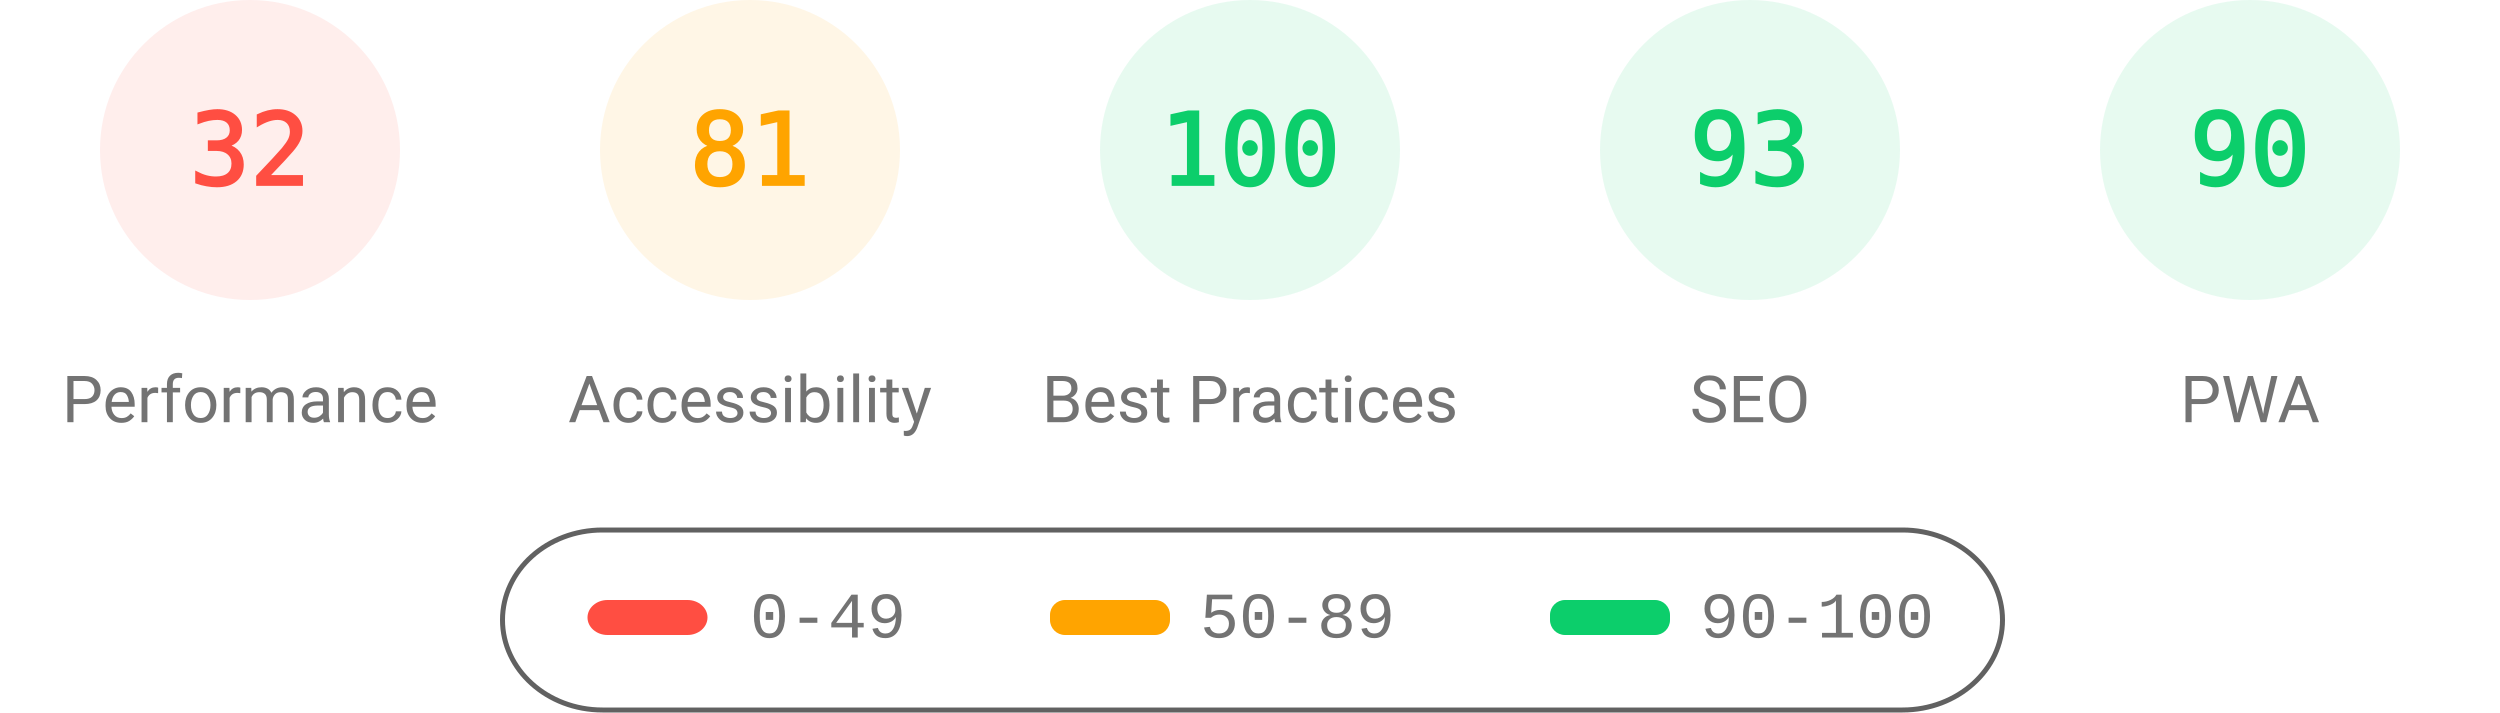
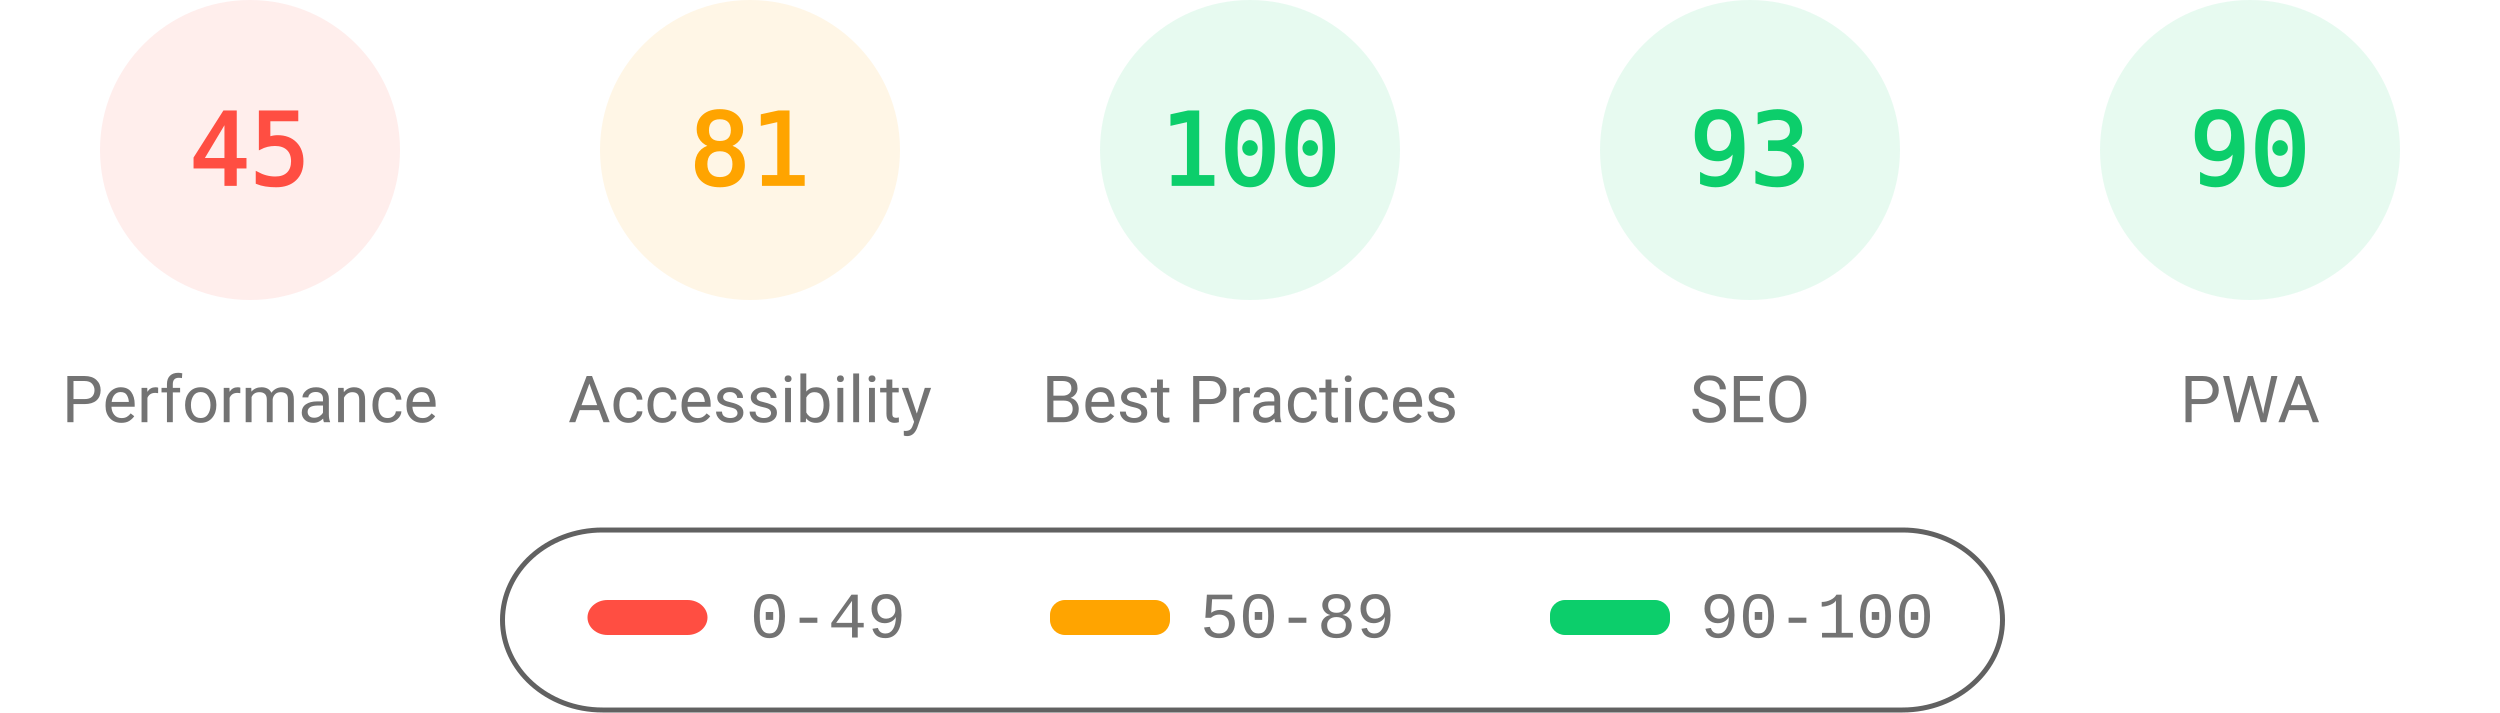
<svg xmlns="http://www.w3.org/2000/svg" fill="none" width="1000" height="285">
  <style>.gauge-base{opacity:.1}.gauge-arc{fill:none;animation-delay:250ms;stroke-linecap:round;transform:rotate(-90deg);transform-origin:100px 60px;animation:load-gauge 1s ease forwards}.guage-text{font-size:40px;font-family:monospace;text-align:center}.guage-red{color:#ff4e42;fill:#ff4e42;stroke:#ff4e42}.guage-orange{color:#ffa400;fill:#ffa400;stroke:#ffa400}.guage-green{color:#0cce6b;fill:#0cce6b;stroke:#0cce6b}.guage-undefined{color:#5c5c5c;fill:#5c5c5c;stroke:#5c5c5c}.guage-title{color:#737373;fill:#737373;stroke:none;font-size:26px;line-height:26px;font-family:Roboto,Halvetica,Arial,sans-serif}@keyframes load-gauge{from{stroke-dasharray:0 352.858}}</style>
  <svg class="guage-div guage-perf guage-red" viewBox="0 0 200 200" width="200" height="200">
    <circle class="gauge-base" r="56" cx="100" cy="60" stroke-width="8" />
-     <circle class="gauge-arc guage-arc-1" r="56" cx="100" cy="60" stroke-width="8" style="stroke-dasharray:112.595,351.858" />
-     <text class="guage-text" x="100" y="60" alignment-baseline="central" dominant-baseline="central" text-anchor="middle">32</text>
+     <circle class="gauge-arc guage-arc-1" r="56" cx="100" cy="60" stroke-width="8" style="stroke-dasharray:158.336,351.858" />
+     <text class="guage-text" x="100" y="60" alignment-baseline="central" dominant-baseline="central" text-anchor="middle">45</text>
    <text class="guage-title" x="100" y="160" alignment-baseline="central" dominant-baseline="central" text-anchor="middle">Performance</text>
  </svg>
  <svg class="guage-div guage-acc guage-orange" viewBox="0 0 200 200" width="200" height="200" x="200">
    <circle class="gauge-base" r="56" cx="100" cy="60" stroke-width="8" />
    <circle class="gauge-arc guage-arc-2" r="56" cx="100" cy="60" stroke-width="8" style="stroke-dasharray:285.005,351.858" />
    <text class="guage-text" x="100" y="60" alignment-baseline="central" dominant-baseline="central" text-anchor="middle">81</text>
    <text class="guage-title" x="100" y="160" alignment-baseline="central" dominant-baseline="central" text-anchor="middle">Accessibility</text>
  </svg>
  <svg class="guage-div guage-best guage-green" viewBox="0 0 200 200" width="200" height="200" x="400">
    <circle class="gauge-base" r="56" cx="100" cy="60" stroke-width="8" />
    <circle class="gauge-arc guage-arc-3" r="56" cx="100" cy="60" stroke-width="8" style="stroke-dasharray:351.858,351.858" />
    <text class="guage-text" x="100" y="60" alignment-baseline="central" dominant-baseline="central" text-anchor="middle">100</text>
    <text class="guage-title" x="100" y="160" alignment-baseline="central" dominant-baseline="central" text-anchor="middle">Best Practices</text>
  </svg>
  <svg class="guage-div guage-seo guage-green" viewBox="0 0 200 200" width="200" height="200" x="600">
    <circle class="gauge-base" r="56" cx="100" cy="60" stroke-width="8" />
    <circle class="gauge-arc guage-arc-4" r="56" cx="100" cy="60" stroke-width="8" style="stroke-dasharray:327.228,351.858" />
    <text class="guage-text" x="100" y="60" alignment-baseline="central" dominant-baseline="central" text-anchor="middle">93</text>
    <text class="guage-title" x="100" y="160" alignment-baseline="central" dominant-baseline="central" text-anchor="middle">SEO</text>
  </svg>
  <svg class="guage-div guage-pwa guage-green" viewBox="0 0 200 200" width="200" height="200" x="800">
    <circle class="gauge-base" r="56" cx="100" cy="60" stroke-width="8" />
    <circle class="gauge-arc guage-arc-4" r="56" cx="100" cy="60" stroke-width="8" style="stroke-dasharray:316.672,351.858" />
    <text class="guage-text" x="100" y="60" alignment-baseline="central" dominant-baseline="central" text-anchor="middle">90</text>
    <text class="guage-title" x="100" y="160" alignment-baseline="central" dominant-baseline="central" text-anchor="middle">PWA</text>
  </svg>
  <svg width="604" height="76" x="200" y="210">
    <path fill="none" id="canvas_background" d="M-1-1h604v80H-1z" />
    <rect fill-opacity="0" stroke="#616161" stroke-width="2" rx="40" id="svg_2" height="72" width="600" y="2" x="1" fill="#000" />
    <rect stroke="#000" rx="8" id="svg_3" height="14" width="48" y="30" x="35" stroke-opacity="null" stroke-width="0" fill="#ff4e42" />
    <rect stroke="#000" rx="6" id="svg_4" height="14" width="48" y="30" x="220" stroke-opacity="null" stroke-width="0" fill="#ffa400" />
    <rect stroke="#000" rx="6" id="svg_5" height="14" width="48" y="30" x="420" stroke-opacity="null" stroke-width="0" fill="#0cce6b" />
    <text xml:space="preserve" text-anchor="start" font-family="'Courier New', Courier, monospace" font-size="26" id="svg_6" y="45" x="100" stroke-opacity="null" stroke-width="0" stroke="#000" fill="#737373">0-49</text>
    <text xml:space="preserve" text-anchor="start" font-family="'Courier New', Courier, monospace" font-size="26" id="svg_7" y="45" x="280" stroke-opacity="null" stroke-width="0" stroke="#000" fill="#737373">50-89</text>
    <text xml:space="preserve" text-anchor="start" font-family="'Courier New', Courier, monospace" font-size="26" id="svg_8" y="45" x="480" stroke-opacity="null" stroke-width="0" stroke="#000" fill="#737373">90-100</text>
  </svg>
</svg>
